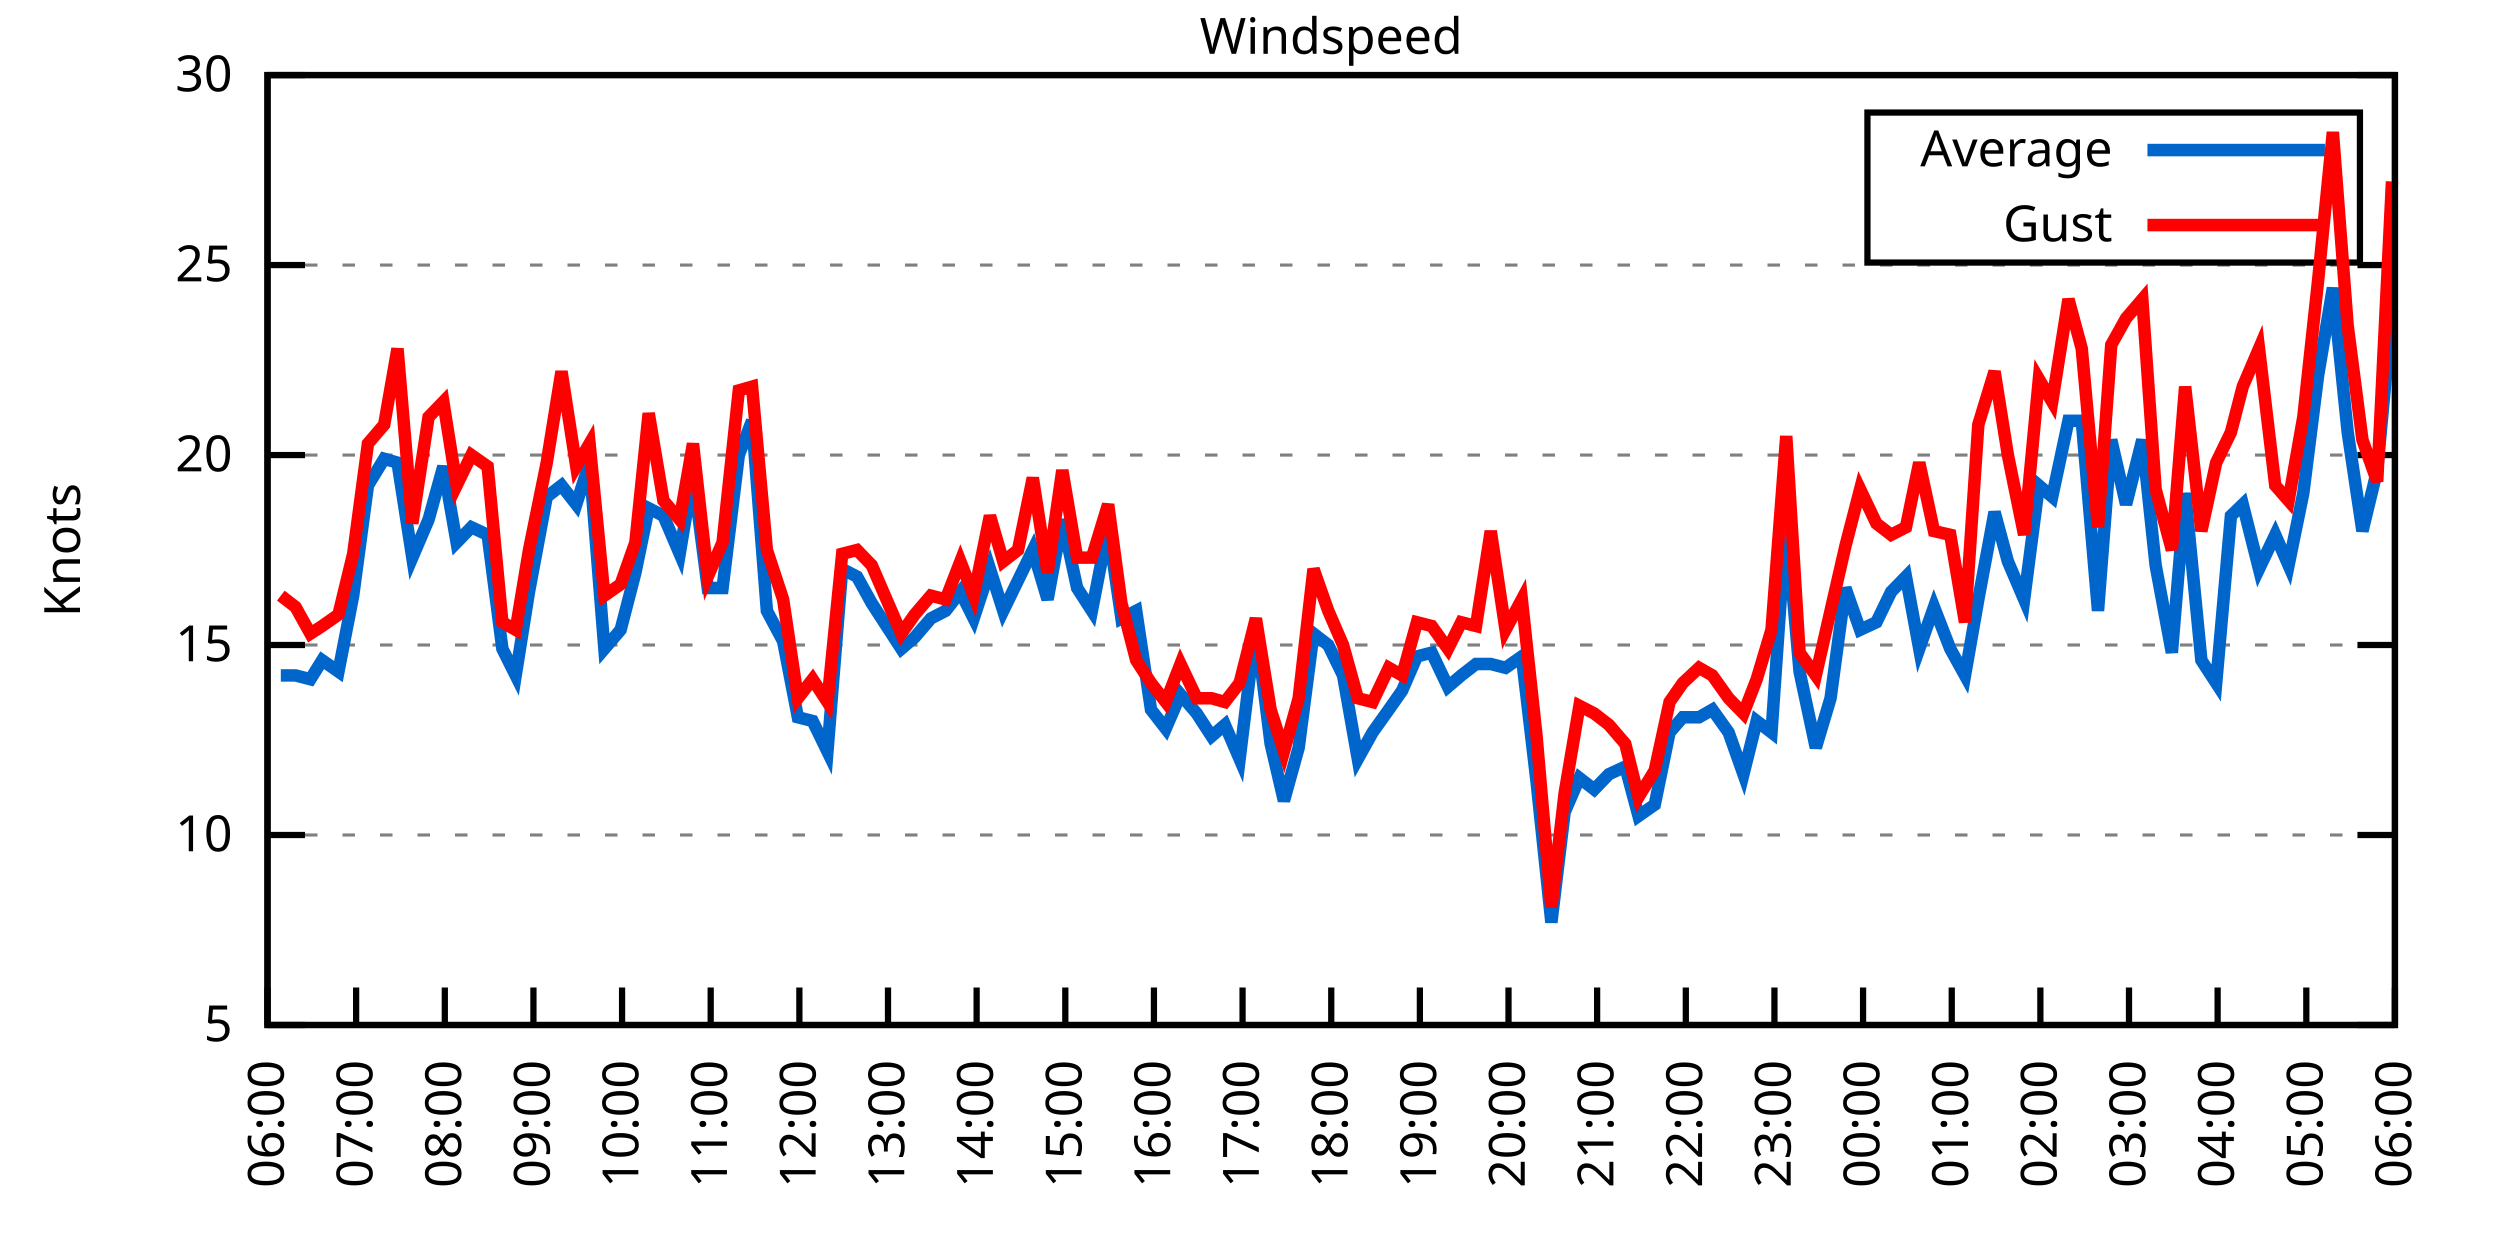
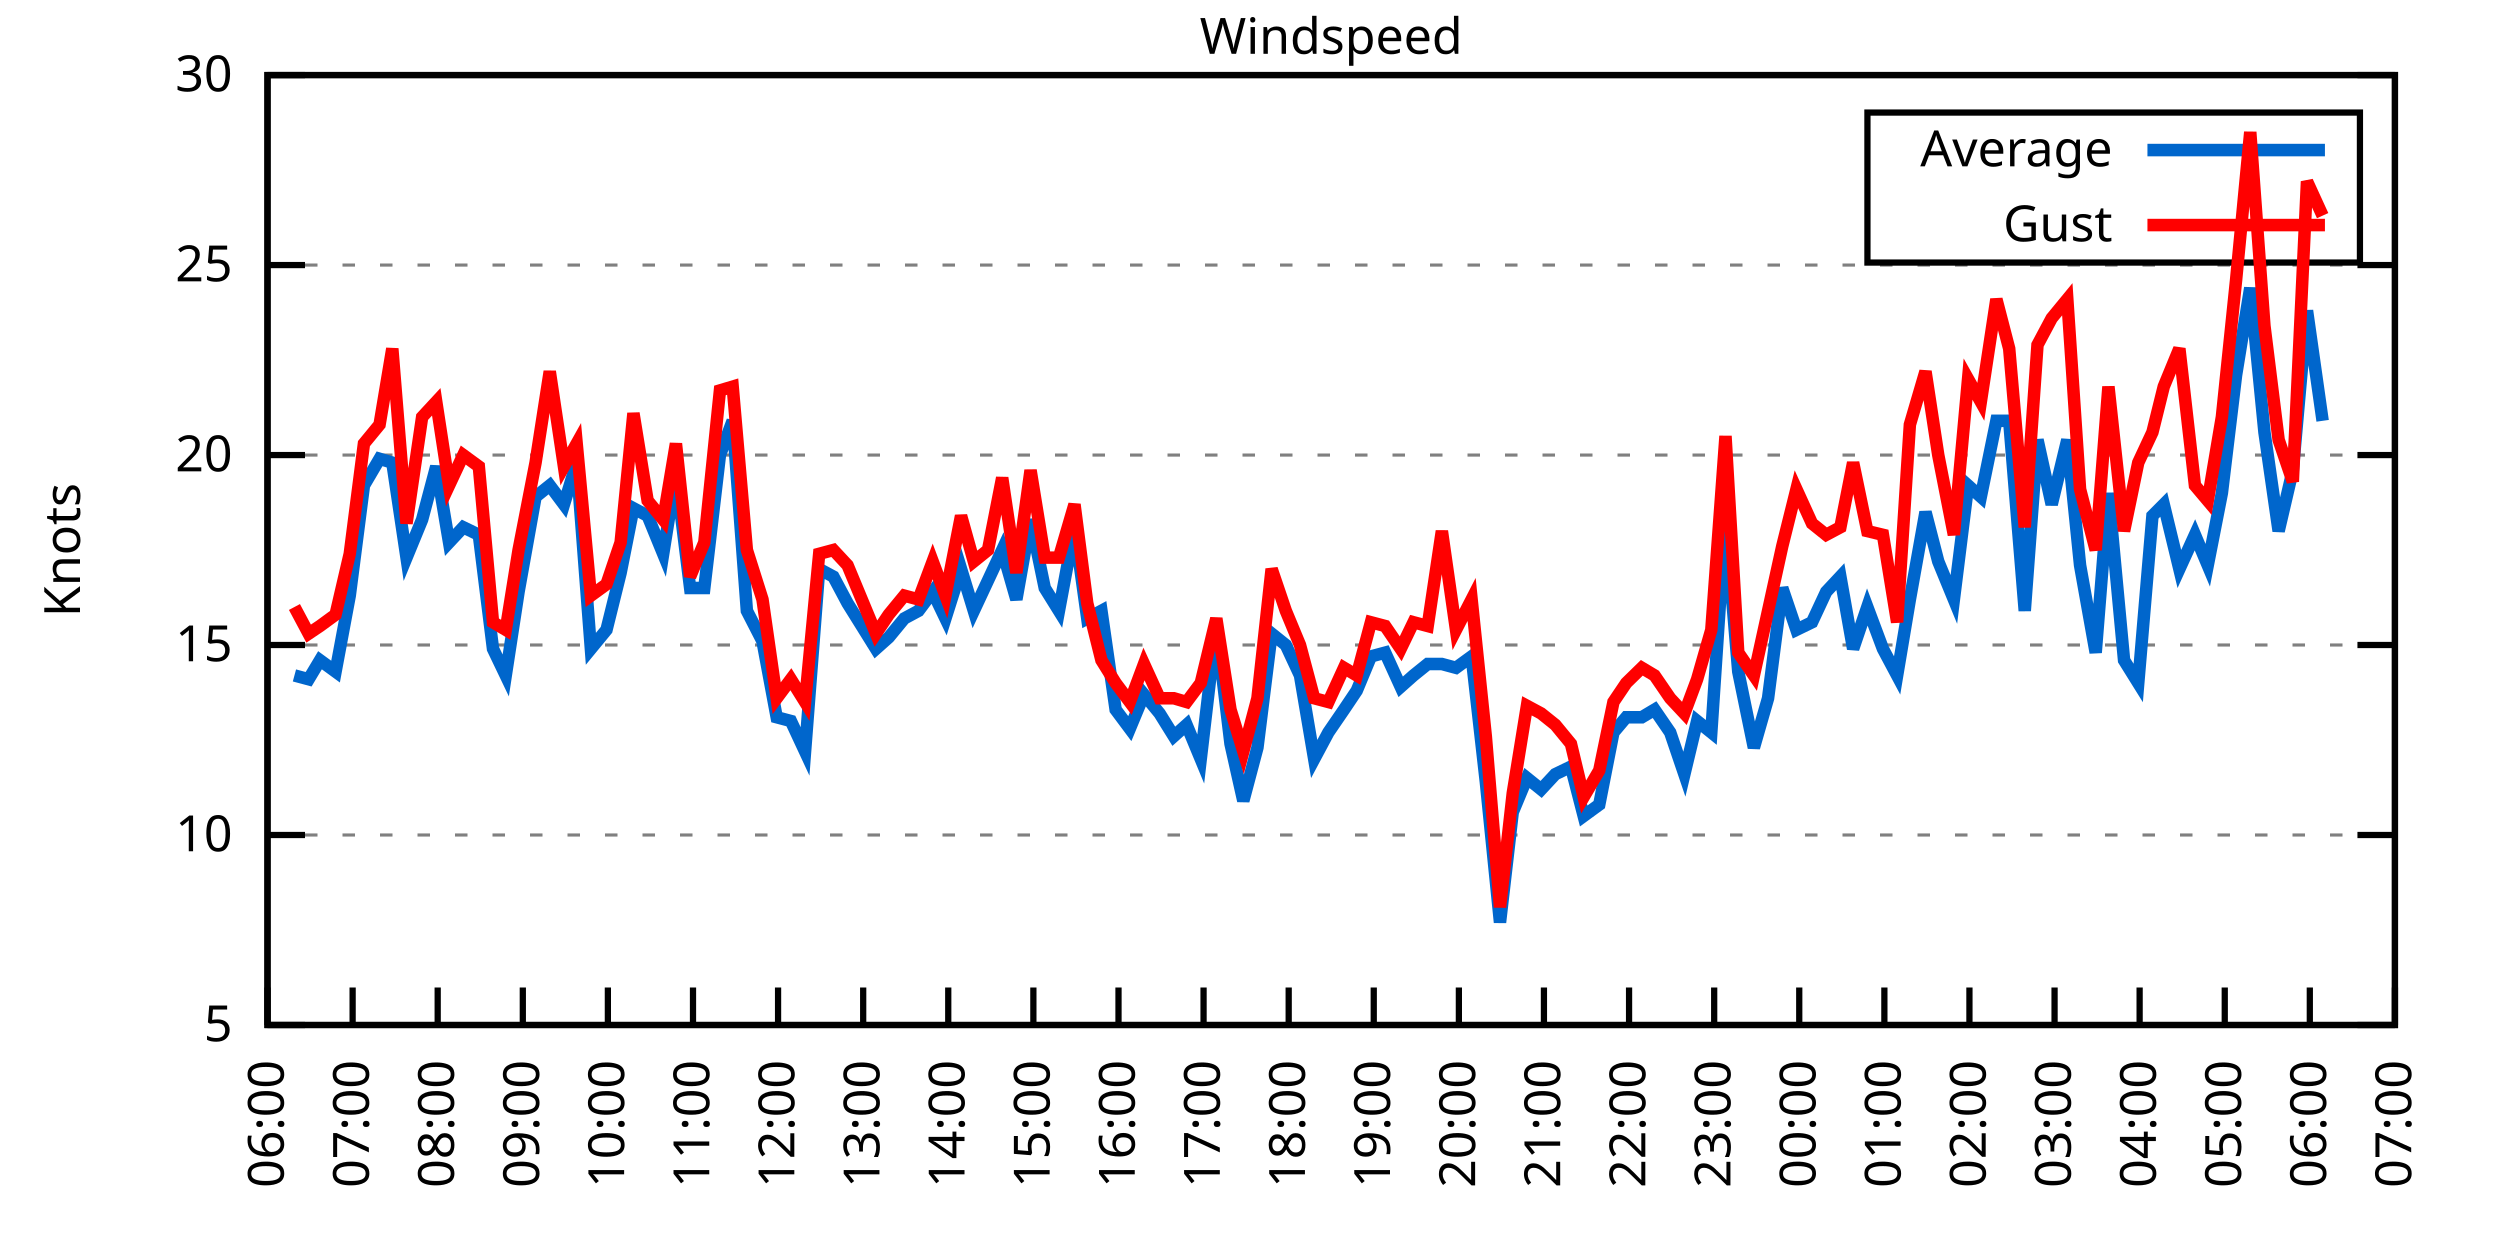
<svg xmlns="http://www.w3.org/2000/svg" xmlns:xlink="http://www.w3.org/1999/xlink" width="400" height="200" viewBox="0 0 400 200">
  <g id="gnuplot_canvas">
    <rect x="0" y="0" width="400" height="200" fill="none" />
    <defs>
      <circle id="gpDot" r="0.5" stroke-width="0.5" stroke="currentColor" />
      <path id="gpPt0" stroke-width="0.333" stroke="currentColor" d="M-1,0 h2 M0,-1 v2" />
      <path id="gpPt1" stroke-width="0.333" stroke="currentColor" d="M-1,-1 L1,1 M1,-1 L-1,1" />
      <path id="gpPt2" stroke-width="0.333" stroke="currentColor" d="M-1,0 L1,0 M0,-1 L0,1 M-1,-1 L1,1 M-1,1 L1,-1" />
      <rect id="gpPt3" stroke-width="0.333" stroke="currentColor" x="-1" y="-1" width="2" height="2" />
      <rect id="gpPt4" stroke-width="0.333" stroke="currentColor" fill="currentColor" x="-1" y="-1" width="2" height="2" />
      <circle id="gpPt5" stroke-width="0.333" stroke="currentColor" cx="0" cy="0" r="1" />
      <use xlink:href="#gpPt5" id="gpPt6" fill="currentColor" stroke="none" />
      <path id="gpPt7" stroke-width="0.333" stroke="currentColor" d="M0,-1.33 L-1.33,0.67 L1.33,0.67 z" />
      <use xlink:href="#gpPt7" id="gpPt8" fill="currentColor" stroke="none" />
      <use xlink:href="#gpPt7" id="gpPt9" stroke="currentColor" transform="rotate(180)" />
      <use xlink:href="#gpPt9" id="gpPt10" fill="currentColor" stroke="none" />
      <use xlink:href="#gpPt3" id="gpPt11" stroke="currentColor" transform="rotate(45)" />
      <use xlink:href="#gpPt11" id="gpPt12" fill="currentColor" stroke="none" />
      <path id="gpPt13" stroke-width="0.333" stroke="currentColor" d="M0,1.330 L1.265,0.411 L0.782,-1.067 L-0.782,-1.076 L-1.265,0.411 z" />
      <use xlink:href="#gpPt13" id="gpPt14" fill="currentColor" stroke="none" />
      <filter id="textbox" filterUnits="objectBoundingBox" x="0" y="0" height="1" width="1">
        <feFlood flood-color="white" flood-opacity="1" result="bgnd" />
        <feComposite in="SourceGraphic" in2="bgnd" operator="atop" />
      </filter>
      <filter id="greybox" filterUnits="objectBoundingBox" x="0" y="0" height="1" width="1">
        <feFlood flood-color="lightgrey" flood-opacity="1" result="grey" />
        <feComposite in="SourceGraphic" in2="grey" operator="atop" />
      </filter>
    </defs>
    <g fill="none" color="white" stroke="currentColor" stroke-width="1.00" stroke-linecap="butt" stroke-linejoin="miter">
</g>
    <g fill="none" color="black" stroke="currentColor" stroke-width="1.00" stroke-linecap="butt" stroke-linejoin="miter">
      <g stroke="none" shape-rendering="crispEdges">
        <polygon fill="rgb(255, 255, 255)" points="42.80,164.00 383.18,164.00 383.18,12.02 42.80,12.02 " />
      </g>
    </g>
    <g fill="none" color="black" stroke="currentColor" stroke-width="1.00" stroke-linecap="butt" stroke-linejoin="miter">
</g>
    <g fill="none" color="black" stroke="black" stroke-width="0.50" stroke-linecap="butt" stroke-linejoin="miter">
</g>
    <g fill="none" color="gray" stroke="currentColor" stroke-width="0.50" stroke-linecap="butt" stroke-linejoin="miter">
      <path stroke="gray" stroke-dasharray="2,4" class="gridline" d="M42.80,164.00 L383.19,164.00  " />
    </g>
    <g fill="none" color="gray" stroke="gray" stroke-width="1.00" stroke-linecap="butt" stroke-linejoin="miter">
</g>
    <g fill="none" color="black" stroke="currentColor" stroke-width="1.00" stroke-linecap="butt" stroke-linejoin="miter">
      <path stroke="black" d="M42.80,164.00 L48.80,164.00 M383.19,164.00 L377.19,164.00  " />
      <g transform="translate(37.20,166.60)" stroke="none" fill="black" font-family="Sans" font-size="8.00" text-anchor="end">
        <text>
          <tspan font-family="Sans"> 5</tspan>
        </text>
      </g>
    </g>
    <g fill="none" color="black" stroke="currentColor" stroke-width="1.00" stroke-linecap="butt" stroke-linejoin="miter">
</g>
    <g fill="none" color="black" stroke="black" stroke-width="0.50" stroke-linecap="butt" stroke-linejoin="miter">
</g>
    <g fill="none" color="gray" stroke="currentColor" stroke-width="0.50" stroke-linecap="butt" stroke-linejoin="miter">
      <path stroke="gray" stroke-dasharray="2,4" class="gridline" d="M42.80,133.60 L383.19,133.60  " />
    </g>
    <g fill="none" color="gray" stroke="gray" stroke-width="1.00" stroke-linecap="butt" stroke-linejoin="miter">
</g>
    <g fill="none" color="black" stroke="currentColor" stroke-width="1.00" stroke-linecap="butt" stroke-linejoin="miter">
      <path stroke="black" d="M42.80,133.60 L48.80,133.60 M383.19,133.60 L377.19,133.60  " />
      <g transform="translate(37.20,136.20)" stroke="none" fill="black" font-family="Sans" font-size="8.00" text-anchor="end">
        <text>
          <tspan font-family="Sans"> 10</tspan>
        </text>
      </g>
    </g>
    <g fill="none" color="black" stroke="currentColor" stroke-width="1.00" stroke-linecap="butt" stroke-linejoin="miter">
</g>
    <g fill="none" color="black" stroke="black" stroke-width="0.50" stroke-linecap="butt" stroke-linejoin="miter">
</g>
    <g fill="none" color="gray" stroke="currentColor" stroke-width="0.50" stroke-linecap="butt" stroke-linejoin="miter">
      <path stroke="gray" stroke-dasharray="2,4" class="gridline" d="M42.80,103.20 L383.19,103.20  " />
    </g>
    <g fill="none" color="gray" stroke="gray" stroke-width="1.00" stroke-linecap="butt" stroke-linejoin="miter">
</g>
    <g fill="none" color="black" stroke="currentColor" stroke-width="1.00" stroke-linecap="butt" stroke-linejoin="miter">
      <path stroke="black" d="M42.80,103.20 L48.80,103.20 M383.19,103.20 L377.19,103.20  " />
      <g transform="translate(37.20,105.80)" stroke="none" fill="black" font-family="Sans" font-size="8.00" text-anchor="end">
        <text>
          <tspan font-family="Sans"> 15</tspan>
        </text>
      </g>
    </g>
    <g fill="none" color="black" stroke="currentColor" stroke-width="1.00" stroke-linecap="butt" stroke-linejoin="miter">
</g>
    <g fill="none" color="black" stroke="black" stroke-width="0.50" stroke-linecap="butt" stroke-linejoin="miter">
</g>
    <g fill="none" color="gray" stroke="currentColor" stroke-width="0.50" stroke-linecap="butt" stroke-linejoin="miter">
      <path stroke="gray" stroke-dasharray="2,4" class="gridline" d="M42.80,72.81 L383.19,72.81  " />
    </g>
    <g fill="none" color="gray" stroke="gray" stroke-width="1.00" stroke-linecap="butt" stroke-linejoin="miter">
</g>
    <g fill="none" color="black" stroke="currentColor" stroke-width="1.00" stroke-linecap="butt" stroke-linejoin="miter">
      <path stroke="black" d="M42.80,72.81 L48.80,72.81 M383.19,72.81 L377.19,72.81  " />
      <g transform="translate(37.20,75.41)" stroke="none" fill="black" font-family="Sans" font-size="8.00" text-anchor="end">
        <text>
          <tspan font-family="Sans"> 20</tspan>
        </text>
      </g>
    </g>
    <g fill="none" color="black" stroke="currentColor" stroke-width="1.00" stroke-linecap="butt" stroke-linejoin="miter">
</g>
    <g fill="none" color="black" stroke="black" stroke-width="0.50" stroke-linecap="butt" stroke-linejoin="miter">
</g>
    <g fill="none" color="gray" stroke="currentColor" stroke-width="0.50" stroke-linecap="butt" stroke-linejoin="miter">
      <path stroke="gray" stroke-dasharray="2,4" class="gridline" d="M42.80,42.41 L383.19,42.41  " />
    </g>
    <g fill="none" color="gray" stroke="gray" stroke-width="1.00" stroke-linecap="butt" stroke-linejoin="miter">
</g>
    <g fill="none" color="black" stroke="currentColor" stroke-width="1.00" stroke-linecap="butt" stroke-linejoin="miter">
      <path stroke="black" d="M42.80,42.41 L48.80,42.41 M383.19,42.41 L377.19,42.41  " />
      <g transform="translate(37.20,45.01)" stroke="none" fill="black" font-family="Sans" font-size="8.00" text-anchor="end">
        <text>
          <tspan font-family="Sans"> 25</tspan>
        </text>
      </g>
    </g>
    <g fill="none" color="black" stroke="currentColor" stroke-width="1.00" stroke-linecap="butt" stroke-linejoin="miter">
</g>
    <g fill="none" color="black" stroke="black" stroke-width="0.50" stroke-linecap="butt" stroke-linejoin="miter">
</g>
    <g fill="none" color="gray" stroke="currentColor" stroke-width="0.50" stroke-linecap="butt" stroke-linejoin="miter">
      <path stroke="gray" stroke-dasharray="2,4" class="gridline" d="M42.80,12.01 L383.19,12.01  " />
    </g>
    <g fill="none" color="gray" stroke="gray" stroke-width="1.00" stroke-linecap="butt" stroke-linejoin="miter">
</g>
    <g fill="none" color="black" stroke="currentColor" stroke-width="1.00" stroke-linecap="butt" stroke-linejoin="miter">
      <path stroke="black" d="M42.80,12.01 L48.80,12.01 M383.19,12.01 L377.19,12.01  " />
      <g transform="translate(37.20,14.61)" stroke="none" fill="black" font-family="Sans" font-size="8.00" text-anchor="end">
        <text>
          <tspan font-family="Sans"> 30</tspan>
        </text>
      </g>
    </g>
    <g fill="none" color="black" stroke="currentColor" stroke-width="1.00" stroke-linecap="butt" stroke-linejoin="miter">
      <path stroke="black" d="M42.80,164.00 L42.80,158.00  " />
      <g transform="translate(45.40,169.60) rotate(270.00)" stroke="none" fill="black" font-family="Sans" font-size="8.00" text-anchor="end">
        <text>
          <tspan font-family="Sans">06:00</tspan>
        </text>
      </g>
    </g>
    <g fill="none" color="black" stroke="currentColor" stroke-width="1.00" stroke-linecap="butt" stroke-linejoin="miter">
-       <path stroke="black" d="M56.98,164.00 L56.98,158.00  " />
-       <g transform="translate(59.58,169.60) rotate(270.00)" stroke="none" fill="black" font-family="Sans" font-size="8.00" text-anchor="end">
+       <path stroke="black" d="M56.42,164.00 L56.42,158.00  " />
+       <g transform="translate(59.02,169.60) rotate(270.00)" stroke="none" fill="black" font-family="Sans" font-size="8.00" text-anchor="end">
        <text>
          <tspan font-family="Sans">07:00</tspan>
        </text>
      </g>
    </g>
    <g fill="none" color="black" stroke="currentColor" stroke-width="1.00" stroke-linecap="butt" stroke-linejoin="miter">
-       <path stroke="black" d="M71.17,164.00 L71.17,158.00  " />
-       <g transform="translate(73.77,169.60) rotate(270.00)" stroke="none" fill="black" font-family="Sans" font-size="8.00" text-anchor="end">
+       <path stroke="black" d="M70.03,164.00 L70.03,158.00  " />
+       <g transform="translate(72.63,169.60) rotate(270.00)" stroke="none" fill="black" font-family="Sans" font-size="8.00" text-anchor="end">
        <text>
          <tspan font-family="Sans">08:00</tspan>
        </text>
      </g>
    </g>
    <g fill="none" color="black" stroke="currentColor" stroke-width="1.00" stroke-linecap="butt" stroke-linejoin="miter">
-       <path stroke="black" d="M85.35,164.00 L85.35,158.00  " />
-       <g transform="translate(87.95,169.60) rotate(270.00)" stroke="none" fill="black" font-family="Sans" font-size="8.00" text-anchor="end">
+       <path stroke="black" d="M83.65,164.00 L83.65,158.00  " />
+       <g transform="translate(86.25,169.60) rotate(270.00)" stroke="none" fill="black" font-family="Sans" font-size="8.00" text-anchor="end">
        <text>
          <tspan font-family="Sans">09:00</tspan>
        </text>
      </g>
    </g>
    <g fill="none" color="black" stroke="currentColor" stroke-width="1.00" stroke-linecap="butt" stroke-linejoin="miter">
-       <path stroke="black" d="M99.53,164.00 L99.53,158.00  " />
-       <g transform="translate(102.13,169.60) rotate(270.00)" stroke="none" fill="black" font-family="Sans" font-size="8.00" text-anchor="end">
+       <path stroke="black" d="M97.26,164.00 L97.26,158.00  " />
+       <g transform="translate(99.86,169.60) rotate(270.00)" stroke="none" fill="black" font-family="Sans" font-size="8.00" text-anchor="end">
        <text>
          <tspan font-family="Sans">10:00</tspan>
        </text>
      </g>
    </g>
    <g fill="none" color="black" stroke="currentColor" stroke-width="1.00" stroke-linecap="butt" stroke-linejoin="miter">
-       <path stroke="black" d="M113.71,164.00 L113.71,158.00  " />
-       <g transform="translate(116.31,169.60) rotate(270.00)" stroke="none" fill="black" font-family="Sans" font-size="8.00" text-anchor="end">
+       <path stroke="black" d="M110.88,164.00 L110.88,158.00  " />
+       <g transform="translate(113.48,169.60) rotate(270.00)" stroke="none" fill="black" font-family="Sans" font-size="8.00" text-anchor="end">
        <text>
          <tspan font-family="Sans">11:00</tspan>
        </text>
      </g>
    </g>
    <g fill="none" color="black" stroke="currentColor" stroke-width="1.00" stroke-linecap="butt" stroke-linejoin="miter">
-       <path stroke="black" d="M127.90,164.00 L127.90,158.00  " />
-       <g transform="translate(130.50,169.60) rotate(270.00)" stroke="none" fill="black" font-family="Sans" font-size="8.00" text-anchor="end">
+       <path stroke="black" d="M124.49,164.00 L124.49,158.00  " />
+       <g transform="translate(127.09,169.60) rotate(270.00)" stroke="none" fill="black" font-family="Sans" font-size="8.00" text-anchor="end">
        <text>
          <tspan font-family="Sans">12:00</tspan>
        </text>
      </g>
    </g>
    <g fill="none" color="black" stroke="currentColor" stroke-width="1.00" stroke-linecap="butt" stroke-linejoin="miter">
-       <path stroke="black" d="M142.08,164.00 L142.08,158.00  " />
-       <g transform="translate(144.68,169.60) rotate(270.00)" stroke="none" fill="black" font-family="Sans" font-size="8.00" text-anchor="end">
+       <path stroke="black" d="M138.11,164.00 L138.11,158.00  " />
+       <g transform="translate(140.71,169.60) rotate(270.00)" stroke="none" fill="black" font-family="Sans" font-size="8.00" text-anchor="end">
        <text>
          <tspan font-family="Sans">13:00</tspan>
        </text>
      </g>
    </g>
    <g fill="none" color="black" stroke="currentColor" stroke-width="1.00" stroke-linecap="butt" stroke-linejoin="miter">
-       <path stroke="black" d="M156.26,164.00 L156.26,158.00  " />
-       <g transform="translate(158.86,169.60) rotate(270.00)" stroke="none" fill="black" font-family="Sans" font-size="8.00" text-anchor="end">
+       <path stroke="black" d="M151.72,164.00 L151.72,158.00  " />
+       <g transform="translate(154.32,169.60) rotate(270.00)" stroke="none" fill="black" font-family="Sans" font-size="8.00" text-anchor="end">
        <text>
          <tspan font-family="Sans">14:00</tspan>
        </text>
      </g>
    </g>
    <g fill="none" color="black" stroke="currentColor" stroke-width="1.00" stroke-linecap="butt" stroke-linejoin="miter">
-       <path stroke="black" d="M170.45,164.00 L170.45,158.00  " />
-       <g transform="translate(173.05,169.60) rotate(270.00)" stroke="none" fill="black" font-family="Sans" font-size="8.00" text-anchor="end">
+       <path stroke="black" d="M165.34,164.00 L165.34,158.00  " />
+       <g transform="translate(167.94,169.60) rotate(270.00)" stroke="none" fill="black" font-family="Sans" font-size="8.00" text-anchor="end">
        <text>
          <tspan font-family="Sans">15:00</tspan>
        </text>
      </g>
    </g>
    <g fill="none" color="black" stroke="currentColor" stroke-width="1.00" stroke-linecap="butt" stroke-linejoin="miter">
-       <path stroke="black" d="M184.63,164.00 L184.63,158.00  " />
-       <g transform="translate(187.23,169.60) rotate(270.00)" stroke="none" fill="black" font-family="Sans" font-size="8.00" text-anchor="end">
+       <path stroke="black" d="M178.96,164.00 L178.96,158.00  " />
+       <g transform="translate(181.56,169.60) rotate(270.00)" stroke="none" fill="black" font-family="Sans" font-size="8.00" text-anchor="end">
        <text>
          <tspan font-family="Sans">16:00</tspan>
        </text>
      </g>
    </g>
    <g fill="none" color="black" stroke="currentColor" stroke-width="1.00" stroke-linecap="butt" stroke-linejoin="miter">
-       <path stroke="black" d="M198.81,164.00 L198.81,158.00  " />
-       <g transform="translate(201.41,169.60) rotate(270.00)" stroke="none" fill="black" font-family="Sans" font-size="8.00" text-anchor="end">
+       <path stroke="black" d="M192.57,164.00 L192.57,158.00  " />
+       <g transform="translate(195.17,169.60) rotate(270.00)" stroke="none" fill="black" font-family="Sans" font-size="8.00" text-anchor="end">
        <text>
          <tspan font-family="Sans">17:00</tspan>
        </text>
      </g>
    </g>
    <g fill="none" color="black" stroke="currentColor" stroke-width="1.00" stroke-linecap="butt" stroke-linejoin="miter">
-       <path stroke="black" d="M213.00,164.00 L213.00,158.00  " />
-       <g transform="translate(215.60,169.60) rotate(270.00)" stroke="none" fill="black" font-family="Sans" font-size="8.00" text-anchor="end">
+       <path stroke="black" d="M206.19,164.00 L206.19,158.00  " />
+       <g transform="translate(208.79,169.60) rotate(270.00)" stroke="none" fill="black" font-family="Sans" font-size="8.00" text-anchor="end">
        <text>
          <tspan font-family="Sans">18:00</tspan>
        </text>
      </g>
    </g>
    <g fill="none" color="black" stroke="currentColor" stroke-width="1.00" stroke-linecap="butt" stroke-linejoin="miter">
-       <path stroke="black" d="M227.18,164.00 L227.18,158.00  " />
-       <g transform="translate(229.78,169.60) rotate(270.00)" stroke="none" fill="black" font-family="Sans" font-size="8.00" text-anchor="end">
+       <path stroke="black" d="M219.80,164.00 L219.80,158.00  " />
+       <g transform="translate(222.40,169.60) rotate(270.00)" stroke="none" fill="black" font-family="Sans" font-size="8.00" text-anchor="end">
        <text>
          <tspan font-family="Sans">19:00</tspan>
        </text>
      </g>
    </g>
    <g fill="none" color="black" stroke="currentColor" stroke-width="1.00" stroke-linecap="butt" stroke-linejoin="miter">
-       <path stroke="black" d="M241.36,164.00 L241.36,158.00  " />
-       <g transform="translate(243.96,169.60) rotate(270.00)" stroke="none" fill="black" font-family="Sans" font-size="8.00" text-anchor="end">
+       <path stroke="black" d="M233.42,164.00 L233.42,158.00  " />
+       <g transform="translate(236.02,169.60) rotate(270.00)" stroke="none" fill="black" font-family="Sans" font-size="8.00" text-anchor="end">
        <text>
          <tspan font-family="Sans">20:00</tspan>
        </text>
      </g>
    </g>
    <g fill="none" color="black" stroke="currentColor" stroke-width="1.00" stroke-linecap="butt" stroke-linejoin="miter">
-       <path stroke="black" d="M255.54,164.00 L255.54,158.00  " />
-       <g transform="translate(258.14,169.60) rotate(270.00)" stroke="none" fill="black" font-family="Sans" font-size="8.00" text-anchor="end">
+       <path stroke="black" d="M247.03,164.00 L247.03,158.00  " />
+       <g transform="translate(249.63,169.60) rotate(270.00)" stroke="none" fill="black" font-family="Sans" font-size="8.00" text-anchor="end">
        <text>
          <tspan font-family="Sans">21:00</tspan>
        </text>
      </g>
    </g>
    <g fill="none" color="black" stroke="currentColor" stroke-width="1.00" stroke-linecap="butt" stroke-linejoin="miter">
-       <path stroke="black" d="M269.73,164.00 L269.73,158.00  " />
-       <g transform="translate(272.33,169.60) rotate(270.00)" stroke="none" fill="black" font-family="Sans" font-size="8.00" text-anchor="end">
+       <path stroke="black" d="M260.65,164.00 L260.65,158.00  " />
+       <g transform="translate(263.25,169.60) rotate(270.00)" stroke="none" fill="black" font-family="Sans" font-size="8.00" text-anchor="end">
        <text>
          <tspan font-family="Sans">22:00</tspan>
        </text>
      </g>
    </g>
    <g fill="none" color="black" stroke="currentColor" stroke-width="1.00" stroke-linecap="butt" stroke-linejoin="miter">
-       <path stroke="black" d="M283.91,164.00 L283.91,158.00  " />
-       <g transform="translate(286.51,169.60) rotate(270.00)" stroke="none" fill="black" font-family="Sans" font-size="8.00" text-anchor="end">
+       <path stroke="black" d="M274.27,164.00 L274.27,158.00  " />
+       <g transform="translate(276.87,169.60) rotate(270.00)" stroke="none" fill="black" font-family="Sans" font-size="8.00" text-anchor="end">
        <text>
          <tspan font-family="Sans">23:00</tspan>
        </text>
      </g>
    </g>
    <g fill="none" color="black" stroke="currentColor" stroke-width="1.00" stroke-linecap="butt" stroke-linejoin="miter">
-       <path stroke="black" d="M298.09,164.00 L298.09,158.00  " />
-       <g transform="translate(300.69,169.60) rotate(270.00)" stroke="none" fill="black" font-family="Sans" font-size="8.00" text-anchor="end">
+       <path stroke="black" d="M287.88,164.00 L287.88,158.00  " />
+       <g transform="translate(290.48,169.60) rotate(270.00)" stroke="none" fill="black" font-family="Sans" font-size="8.00" text-anchor="end">
        <text>
          <tspan font-family="Sans">00:00</tspan>
        </text>
      </g>
    </g>
    <g fill="none" color="black" stroke="currentColor" stroke-width="1.00" stroke-linecap="butt" stroke-linejoin="miter">
-       <path stroke="black" d="M312.28,164.00 L312.28,158.00  " />
-       <g transform="translate(314.88,169.60) rotate(270.00)" stroke="none" fill="black" font-family="Sans" font-size="8.00" text-anchor="end">
+       <path stroke="black" d="M301.50,164.00 L301.50,158.00  " />
+       <g transform="translate(304.10,169.60) rotate(270.00)" stroke="none" fill="black" font-family="Sans" font-size="8.00" text-anchor="end">
        <text>
          <tspan font-family="Sans">01:00</tspan>
        </text>
      </g>
    </g>
    <g fill="none" color="black" stroke="currentColor" stroke-width="1.00" stroke-linecap="butt" stroke-linejoin="miter">
-       <path stroke="black" d="M326.46,164.00 L326.46,158.00  " />
-       <g transform="translate(329.06,169.60) rotate(270.00)" stroke="none" fill="black" font-family="Sans" font-size="8.00" text-anchor="end">
+       <path stroke="black" d="M315.11,164.00 L315.11,158.00  " />
+       <g transform="translate(317.71,169.60) rotate(270.00)" stroke="none" fill="black" font-family="Sans" font-size="8.00" text-anchor="end">
        <text>
          <tspan font-family="Sans">02:00</tspan>
        </text>
      </g>
    </g>
    <g fill="none" color="black" stroke="currentColor" stroke-width="1.00" stroke-linecap="butt" stroke-linejoin="miter">
-       <path stroke="black" d="M340.64,164.00 L340.64,158.00  " />
-       <g transform="translate(343.24,169.60) rotate(270.00)" stroke="none" fill="black" font-family="Sans" font-size="8.00" text-anchor="end">
+       <path stroke="black" d="M328.73,164.00 L328.73,158.00  " />
+       <g transform="translate(331.33,169.60) rotate(270.00)" stroke="none" fill="black" font-family="Sans" font-size="8.00" text-anchor="end">
        <text>
          <tspan font-family="Sans">03:00</tspan>
        </text>
      </g>
    </g>
    <g fill="none" color="black" stroke="currentColor" stroke-width="1.00" stroke-linecap="butt" stroke-linejoin="miter">
-       <path stroke="black" d="M354.82,164.00 L354.82,158.00  " />
-       <g transform="translate(357.42,169.60) rotate(270.00)" stroke="none" fill="black" font-family="Sans" font-size="8.00" text-anchor="end">
+       <path stroke="black" d="M342.34,164.00 L342.34,158.00  " />
+       <g transform="translate(344.94,169.60) rotate(270.00)" stroke="none" fill="black" font-family="Sans" font-size="8.00" text-anchor="end">
        <text>
          <tspan font-family="Sans">04:00</tspan>
        </text>
      </g>
    </g>
    <g fill="none" color="black" stroke="currentColor" stroke-width="1.00" stroke-linecap="butt" stroke-linejoin="miter">
-       <path stroke="black" d="M369.01,164.00 L369.01,158.00  " />
-       <g transform="translate(371.61,169.60) rotate(270.00)" stroke="none" fill="black" font-family="Sans" font-size="8.00" text-anchor="end">
+       <path stroke="black" d="M355.96,164.00 L355.96,158.00  " />
+       <g transform="translate(358.56,169.60) rotate(270.00)" stroke="none" fill="black" font-family="Sans" font-size="8.00" text-anchor="end">
        <text>
          <tspan font-family="Sans">05:00</tspan>
+         </text>
+       </g>
+     </g>
+     <g fill="none" color="black" stroke="currentColor" stroke-width="1.00" stroke-linecap="butt" stroke-linejoin="miter">
+       <path stroke="black" d="M369.57,164.00 L369.57,158.00  " />
+       <g transform="translate(372.17,169.60) rotate(270.00)" stroke="none" fill="black" font-family="Sans" font-size="8.00" text-anchor="end">
+         <text>
+           <tspan font-family="Sans">06:00</tspan>
        </text>
      </g>
    </g>
    <g fill="none" color="black" stroke="currentColor" stroke-width="1.00" stroke-linecap="butt" stroke-linejoin="miter">
      <path stroke="black" d="M383.19,164.00 L383.19,158.00  " />
      <g transform="translate(385.79,169.60) rotate(270.00)" stroke="none" fill="black" font-family="Sans" font-size="8.00" text-anchor="end">
        <text>
-           <tspan font-family="Sans">06:00</tspan>
+           <tspan font-family="Sans">07:00</tspan>
        </text>
      </g>
    </g>
    <g fill="none" color="black" stroke="currentColor" stroke-width="1.00" stroke-linecap="butt" stroke-linejoin="miter">
</g>
    <g fill="none" color="black" stroke="currentColor" stroke-width="1.00" stroke-linecap="butt" stroke-linejoin="miter">
      <path stroke="black" d="M42.80,12.01 L42.80,164.00 L383.19,164.00 L383.19,12.01 L42.80,12.01 Z  " />
    </g>
    <g fill="none" color="black" stroke="currentColor" stroke-width="1.00" stroke-linecap="butt" stroke-linejoin="miter">
</g>
    <g fill="none" color="black" stroke="currentColor" stroke-width="1.00" stroke-linecap="butt" stroke-linejoin="miter">
      <path stroke="black" d="M298.79,42.01 L298.79,18.01 L377.59,18.01 L377.59,42.01 L298.79,42.01 Z  " />
    </g>
    <g id="Windspeed_plot_1">
      <g fill="none" color="white" stroke="black" stroke-width="2.00" stroke-linecap="butt" stroke-linejoin="miter">
</g>
      <g fill="none" color="black" stroke="currentColor" stroke-width="2.00" stroke-linecap="butt" stroke-linejoin="miter">
        <g transform="translate(337.99,26.61)" stroke="none" fill="black" font-family="Sans" font-size="8.00" text-anchor="end">
          <text>
            <tspan font-family="Sans">Average</tspan>
          </text>
        </g>
      </g>
      <g fill="none" color="black" stroke="currentColor" stroke-width="2.00" stroke-linecap="butt" stroke-linejoin="miter">
-         <path stroke="rgb(  0, 102, 204)" d="M343.59,24.01 L371.99,24.01 M44.93,108.07 L47.29,108.07 L49.66,108.68 L51.55,105.64 L54.15,107.46 L56.51,95.30   L58.87,77.67 L61.47,73.41 L63.60,74.02 L65.97,89.22 L68.57,83.14 L70.93,74.63 L73.06,86.79 L75.42,84.36   L78.02,85.57 L80.38,103.81 L82.51,108.07 L84.64,94.69 L87.48,79.49 L89.84,77.67 L92.20,80.71 L94.33,74.02   L96.70,103.81 L99.30,100.77 L101.66,91.65 L103.79,81.32 L106.15,82.53 L108.75,88.61 L110.88,75.85 L113.24,94.08   L115.61,94.08 L118.21,72.81 L120.33,67.33 L122.70,97.73 L125.30,102.60 L127.66,114.76 L130.02,115.36 L132.39,120.23   L134.75,91.04 L137.12,92.26 L139.48,96.52 L141.84,100.16 L144.21,103.81 L146.34,101.99 L148.94,98.95 L151.30,97.73   L153.66,94.69 L155.79,98.95 L158.39,91.04 L160.52,97.73 L162.88,92.87 L165.25,88.00 L167.61,95.91 L169.97,83.14   L172.34,94.08 L174.70,97.73 L177.30,84.36 L179.43,98.95 L181.79,97.73 L184.16,113.54 L186.52,116.58 L188.88,111.11   L191.48,114.15 L193.85,117.80 L195.98,115.97 L198.34,121.44 L200.94,100.16 L203.30,119.01 L205.43,128.13 L207.79,119.62   L210.16,101.38 L212.52,103.20 L214.89,108.07 L217.25,121.44 L219.61,117.19 L222.21,113.54 L224.34,110.50 L226.71,105.03   L229.07,104.42 L231.67,109.89 L233.80,108.07 L236.16,106.24 L238.52,106.24 L240.89,106.85 L243.49,105.03 L245.85,125.09   L248.22,147.59 L250.34,129.95 L252.71,124.48 L255.07,126.31 L257.43,123.87 L260.04,122.66 L262.16,130.56 L264.76,128.74   L267.13,117.19 L269.25,114.76 L271.85,114.76 L273.98,113.54 L276.58,117.19 L278.95,123.87 L281.07,115.36 L283.44,117.19   L285.80,83.14 L287.93,107.46 L290.53,119.62 L292.89,111.72 L295.26,94.08 L297.62,100.77 L300.22,99.56 L302.58,94.69   L304.95,92.26 L307.08,103.81 L309.44,97.12 L312.04,103.81 L314.40,108.07 L316.53,95.91 L319.13,81.93 L321.26,89.83   L323.86,95.91 L326.22,77.67 L328.35,79.49 L330.95,67.33 L333.08,67.33 L335.68,97.73 L337.80,70.37 L340.17,80.71   L342.77,70.37 L344.90,90.44 L347.50,104.42 L349.62,78.89 L352.22,105.64 L354.59,109.28 L356.95,82.53 L358.84,80.71   L361.44,91.04 L364.04,85.57 L366.17,90.44 L368.53,78.89 L370.90,60.04 L373.26,46.06 L375.63,69.16 L377.99,84.97   L380.35,75.24 L382.72,49.70  " />
+         <path stroke="rgb(  0, 102, 204)" d="M343.59,24.01 L371.99,24.01 M47.11,108.07 L49.38,108.68 L51.20,105.64 L53.69,107.46 L55.96,95.30 L58.23,77.67   L60.73,73.41 L62.77,74.02 L65.04,89.22 L67.54,83.14 L69.80,74.63 L71.85,86.79 L74.12,84.36 L76.61,85.57   L78.88,103.81 L80.92,108.07 L82.97,94.69 L85.69,79.49 L87.96,77.67 L90.23,80.71 L92.27,74.02 L94.54,103.81   L97.04,100.77 L99.30,91.65 L101.35,81.32 L103.62,82.53 L106.11,88.61 L108.15,75.85 L110.42,94.08 L112.69,94.08   L115.19,72.81 L117.23,67.33 L119.50,97.73 L122.00,102.60 L124.27,114.76 L126.54,115.36 L128.81,120.23 L131.07,91.04   L133.34,92.26 L135.61,96.52 L137.88,100.16 L140.15,103.81 L142.19,101.99 L144.69,98.95 L146.96,97.73 L149.23,94.69   L151.27,98.95 L153.77,91.04 L155.81,97.73 L158.08,92.87 L160.35,88.00 L162.62,95.91 L164.89,83.14 L167.16,94.08   L169.43,97.73 L171.92,84.36 L173.96,98.95 L176.23,97.73 L178.50,113.54 L180.77,116.58 L183.04,111.11 L185.54,114.15   L187.81,117.80 L189.85,115.97 L192.12,121.44 L194.61,100.16 L196.88,119.01 L198.93,128.13 L201.19,119.62 L203.46,101.38   L205.73,103.20 L208.00,108.07 L210.27,121.44 L212.54,117.19 L215.04,113.54 L217.08,110.50 L219.35,105.03 L221.62,104.42   L224.11,109.89 L226.16,108.07 L228.43,106.24 L230.70,106.24 L232.96,106.85 L235.46,105.03 L237.73,125.09 L240.00,147.59   L242.04,129.95 L244.31,124.48 L246.58,126.31 L248.85,123.87 L251.35,122.66 L253.39,130.56 L255.88,128.74 L258.15,117.19   L260.20,114.76 L262.69,114.76 L264.73,113.54 L267.23,117.19 L269.50,123.87 L271.54,115.36 L273.81,117.19 L276.08,83.14   L278.12,107.46 L280.62,119.62 L282.89,111.72 L285.16,94.08 L287.43,100.77 L289.92,99.56 L292.19,94.69 L294.46,92.26   L296.50,103.81 L298.77,97.12 L301.27,103.81 L303.54,108.07 L305.58,95.91 L308.08,81.93 L310.12,89.83 L312.62,95.91   L314.89,77.67 L316.93,79.49 L319.42,67.33 L321.47,67.33 L323.96,97.73 L326.00,70.37 L328.27,80.71 L330.77,70.37   L332.81,90.44 L335.31,104.42 L337.35,78.89 L339.85,105.64 L342.12,109.28 L344.39,82.53 L346.20,80.71 L348.70,91.04   L351.19,85.57 L353.24,90.44 L355.50,78.89 L357.77,60.04 L360.04,46.06 L362.31,69.16 L364.58,84.97 L366.85,75.24   L369.12,49.70 L371.62,67.33  " />
      </g>
    </g>
    <g id="Windspeed_plot_2">
      <g fill="none" color="black" stroke="currentColor" stroke-width="2.00" stroke-linecap="butt" stroke-linejoin="miter">
        <g transform="translate(337.99,38.61)" stroke="none" fill="black" font-family="Sans" font-size="8.00" text-anchor="end">
          <text>
            <tspan font-family="Sans">Gust</tspan>
          </text>
        </g>
      </g>
      <g fill="none" color="black" stroke="currentColor" stroke-width="2.00" stroke-linecap="butt" stroke-linejoin="miter">
-         <path stroke="rgb(255,   0,   0)" d="M343.59,36.01 L371.99,36.01 M44.93,95.30 L47.29,97.12 L49.66,101.38 L51.55,100.16 L54.15,98.34 L56.51,88.61   L58.87,70.98 L61.47,67.94 L63.60,55.78 L65.97,83.75 L68.57,66.73 L70.93,64.29 L73.06,77.67 L75.42,72.81   L78.02,74.63 L80.38,99.56 L82.51,100.77 L84.64,88.00 L87.48,74.02 L89.84,59.43 L92.20,74.63 L94.33,70.98   L96.70,95.30 L99.30,93.48 L101.66,86.79 L103.79,66.12 L106.15,80.10 L108.75,83.14 L110.88,70.98 L113.24,92.26   L115.61,86.79 L118.21,62.47 L120.33,61.86 L122.70,88.00 L125.30,95.91 L127.66,111.72 L130.02,108.68 L132.39,112.32   L134.75,88.61 L137.12,88.00 L139.48,90.44 L141.84,95.91 L144.21,101.38 L146.34,98.34 L148.94,95.30 L151.30,95.91   L153.66,89.83 L155.79,95.30 L158.39,82.53 L160.52,89.83 L162.88,88.00 L165.25,76.45 L167.61,91.65 L169.97,75.24   L172.34,89.22 L174.70,89.22 L177.30,80.71 L179.43,96.52 L181.79,105.64 L184.16,109.28 L186.52,112.32 L188.88,106.24   L191.48,111.72 L193.85,111.72 L195.98,112.32 L198.34,109.28 L200.94,98.95 L203.30,113.54 L205.43,120.23 L207.79,111.72   L210.16,91.04 L212.52,97.73 L214.89,103.20 L217.25,111.72 L219.61,112.32 L222.21,106.85 L224.34,108.07 L226.71,99.56   L229.07,100.16 L231.67,103.81 L233.80,99.56 L236.16,100.16 L238.52,84.97 L240.89,100.77 L243.49,95.91 L245.85,117.80   L248.22,145.15 L250.34,126.91 L252.71,112.93 L255.07,114.15 L257.43,115.97 L260.04,119.01 L262.16,127.52 L264.76,123.27   L267.13,112.32 L269.25,109.28 L271.85,106.85 L273.98,108.07 L276.58,111.72 L278.95,114.15 L281.07,108.68 L283.44,100.77   L285.80,69.77 L287.93,104.42 L290.53,108.07 L292.89,97.73 L295.26,87.40 L297.62,78.28 L300.22,83.75 L302.58,85.57   L304.95,84.36 L307.08,74.02 L309.44,84.97 L312.04,85.57 L314.40,99.56 L316.53,67.94 L319.13,59.43 L321.26,72.81   L323.86,85.57 L326.22,60.65 L328.35,64.29 L330.95,47.88 L333.08,55.78 L335.68,84.36 L337.80,55.18 L340.17,50.92   L342.77,47.88 L344.90,78.28 L347.50,88.00 L349.62,61.86 L352.22,84.97 L354.59,74.02 L356.95,69.16 L358.84,61.86   L361.44,55.78 L364.04,77.67 L366.17,80.10 L368.53,66.73 L370.90,44.84 L373.26,21.13 L375.63,52.14 L377.99,70.37   L380.35,77.06 L382.72,29.03  " />
+         <path stroke="rgb(255,   0,   0)" d="M343.59,36.01 L371.99,36.01 M47.11,97.12 L49.38,101.38 L51.20,100.16 L53.69,98.34 L55.96,88.61 L58.23,70.98   L60.73,67.94 L62.77,55.78 L65.04,83.75 L67.54,66.73 L69.80,64.29 L71.85,77.67 L74.12,72.81 L76.61,74.63   L78.88,99.56 L80.92,100.77 L82.97,88.00 L85.69,74.02 L87.96,59.43 L90.23,74.63 L92.27,70.98 L94.54,95.30   L97.04,93.48 L99.30,86.79 L101.35,66.12 L103.62,80.10 L106.11,83.14 L108.15,70.98 L110.42,92.26 L112.69,86.79   L115.19,62.47 L117.23,61.86 L119.50,88.00 L122.00,95.91 L124.27,111.72 L126.54,108.68 L128.81,112.32 L131.07,88.61   L133.34,88.00 L135.61,90.44 L137.88,95.91 L140.15,101.38 L142.19,98.34 L144.69,95.30 L146.96,95.91 L149.23,89.83   L151.27,95.30 L153.77,82.53 L155.81,89.83 L158.08,88.00 L160.35,76.45 L162.62,91.65 L164.89,75.24 L167.16,89.22   L169.43,89.22 L171.92,80.71 L173.96,96.52 L176.23,105.64 L178.50,109.28 L180.77,112.32 L183.04,106.24 L185.54,111.72   L187.81,111.72 L189.85,112.32 L192.12,109.28 L194.61,98.95 L196.88,113.54 L198.93,120.23 L201.19,111.72 L203.46,91.04   L205.73,97.73 L208.00,103.20 L210.27,111.72 L212.54,112.32 L215.04,106.85 L217.08,108.07 L219.35,99.56 L221.62,100.16   L224.11,103.81 L226.16,99.56 L228.43,100.16 L230.70,84.97 L232.96,100.77 L235.46,95.91 L237.73,117.80 L240.00,145.15   L242.04,126.91 L244.31,112.93 L246.58,114.15 L248.85,115.97 L251.35,119.01 L253.39,127.52 L255.88,123.27 L258.15,112.32   L260.20,109.28 L262.69,106.85 L264.73,108.07 L267.23,111.72 L269.50,114.15 L271.54,108.68 L273.81,100.77 L276.08,69.77   L278.12,104.42 L280.62,108.07 L282.89,97.73 L285.16,87.40 L287.43,78.28 L289.92,83.75 L292.19,85.57 L294.46,84.36   L296.50,74.02 L298.77,84.97 L301.27,85.57 L303.54,99.56 L305.58,67.94 L308.08,59.43 L310.12,72.81 L312.62,85.57   L314.89,60.65 L316.93,64.29 L319.42,47.88 L321.47,55.78 L323.96,84.36 L326.00,55.18 L328.27,50.92 L330.77,47.88   L332.81,78.28 L335.31,88.00 L337.35,61.86 L339.85,84.97 L342.12,74.02 L344.39,69.16 L346.20,61.86 L348.70,55.78   L351.19,77.67 L353.24,80.10 L355.50,66.73 L357.77,44.84 L360.04,21.13 L362.31,52.14 L364.58,70.37 L366.85,77.06   L369.12,29.03 L371.62,34.50  " />
      </g>
    </g>
    <g fill="none" color="black" stroke="currentColor" stroke-width="2.00" stroke-linecap="butt" stroke-linejoin="miter">
</g>
    <g fill="none" color="black" stroke="black" stroke-width="1.00" stroke-linecap="butt" stroke-linejoin="miter">
</g>
    <g fill="none" color="black" stroke="currentColor" stroke-width="1.00" stroke-linecap="butt" stroke-linejoin="miter">
      <path stroke="black" d="M42.80,12.01 L42.80,164.00 L383.19,164.00 L383.19,12.01 L42.80,12.01 Z  " />
      <g transform="translate(12.80,88.01) rotate(270.00)" stroke="none" fill="black" font-family="Sans" font-size="8.00" text-anchor="middle">
        <text>
          <tspan font-family="Sans">Knots</tspan>
        </text>
      </g>
    </g>
    <g fill="none" color="black" stroke="currentColor" stroke-width="1.00" stroke-linecap="butt" stroke-linejoin="miter">
</g>
    <g fill="none" color="black" stroke="currentColor" stroke-width="1.00" stroke-linecap="butt" stroke-linejoin="miter">
      <g transform="translate(212.99,8.61)" stroke="none" fill="black" font-family="Sans" font-size="8.00" text-anchor="middle">
        <text>
          <tspan font-family="Sans">Windspeed</tspan>
        </text>
      </g>
    </g>
    <g fill="none" color="black" stroke="currentColor" stroke-width="1.00" stroke-linecap="butt" stroke-linejoin="miter">
</g>
  </g>
</svg>
